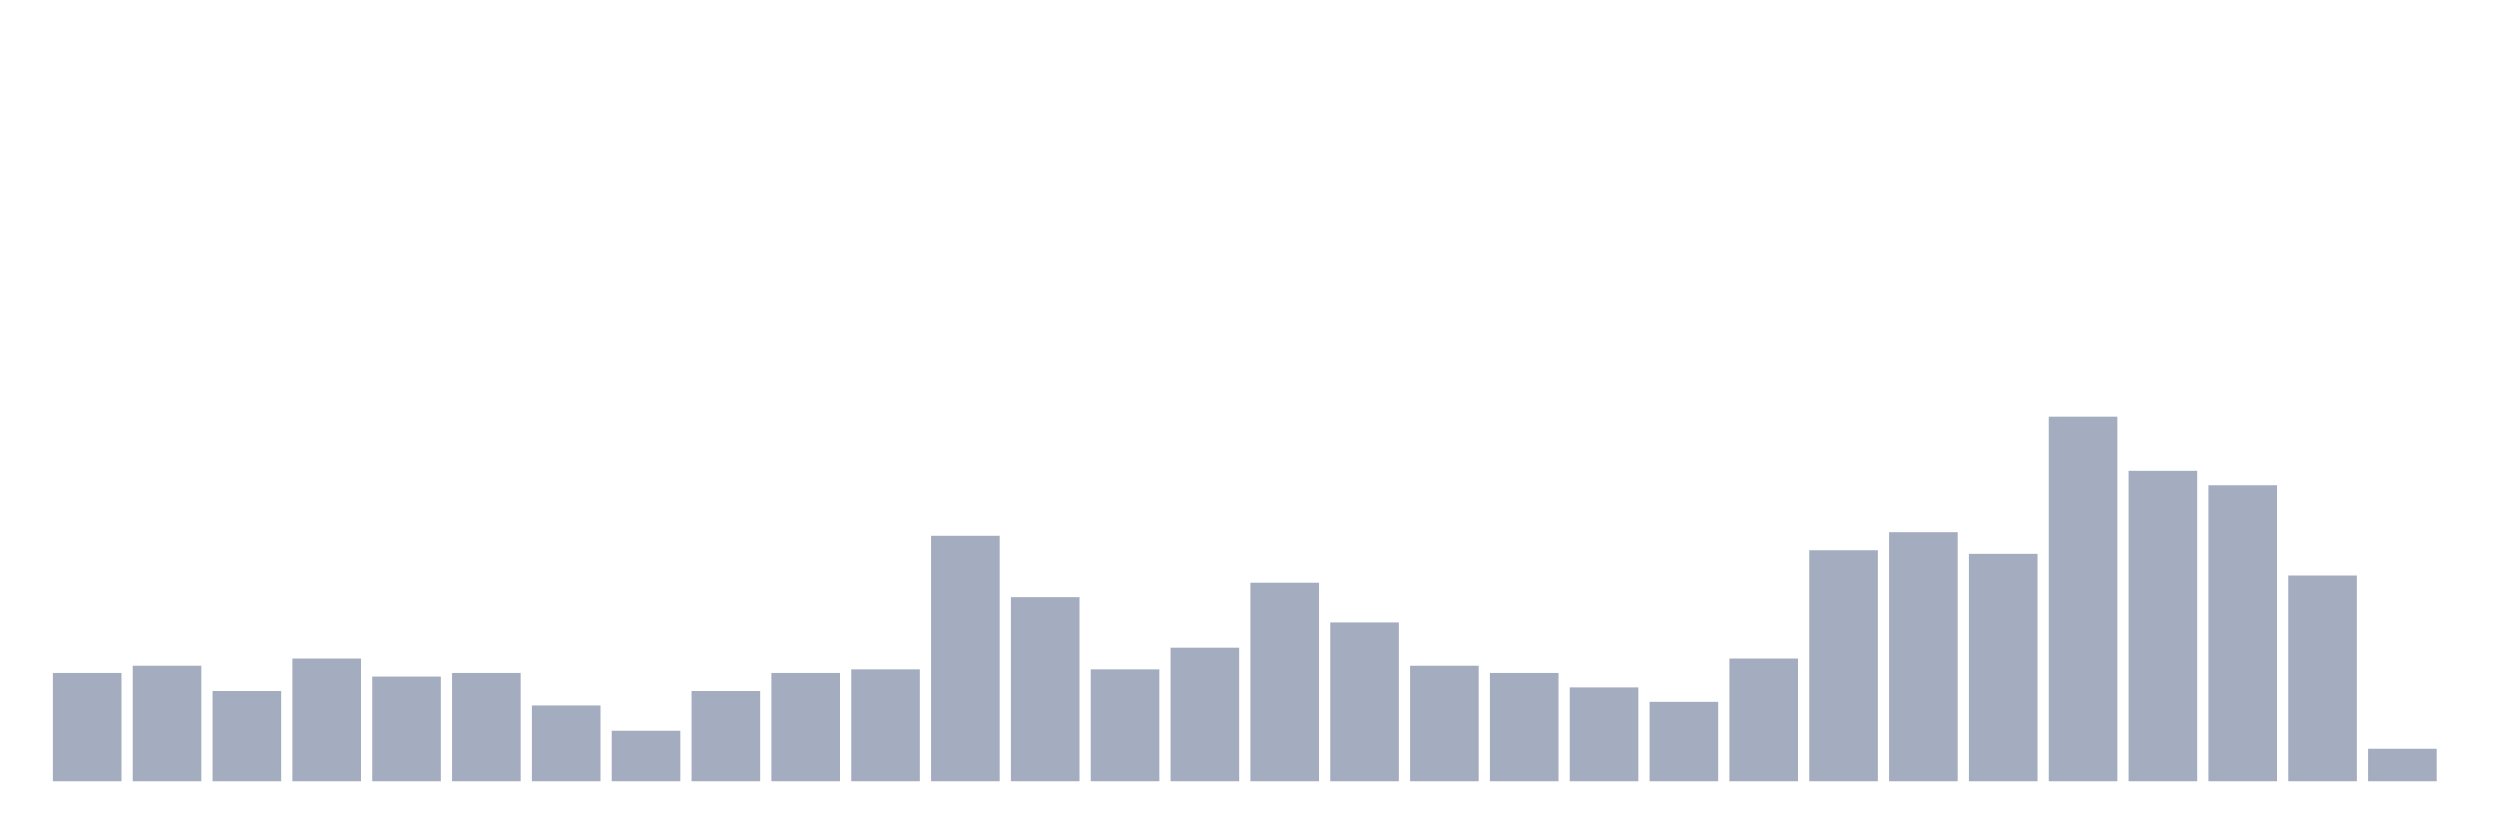
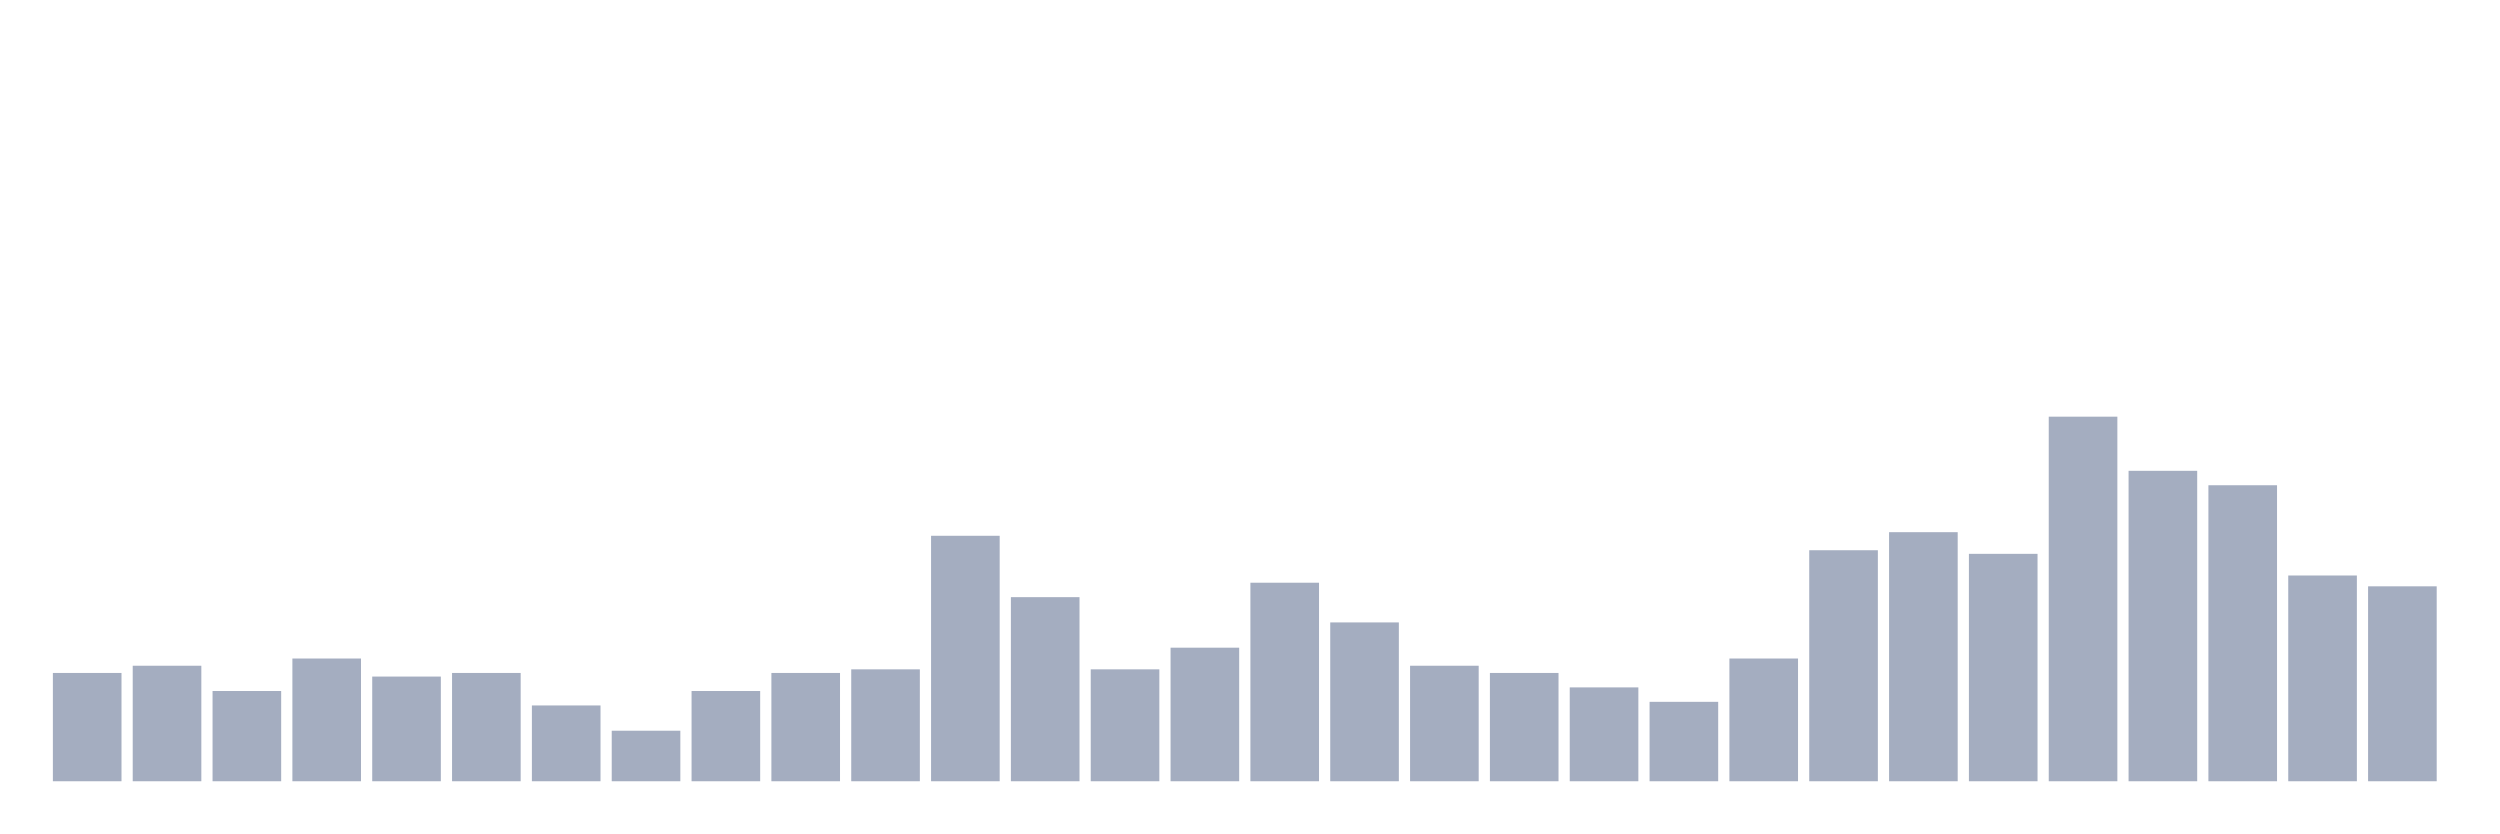
<svg xmlns="http://www.w3.org/2000/svg" viewBox="0 0 480 160">
  <g transform="translate(10,10)">
    <rect class="bar" x="0.153" width="13.175" y="119.208" height="20.792" fill="rgb(164,173,192)" />
    <rect class="bar" x="15.482" width="13.175" y="117.822" height="22.178" fill="rgb(164,173,192)" />
    <rect class="bar" x="30.81" width="13.175" y="122.673" height="17.327" fill="rgb(164,173,192)" />
    <rect class="bar" x="46.138" width="13.175" y="116.436" height="23.564" fill="rgb(164,173,192)" />
    <rect class="bar" x="61.466" width="13.175" y="119.901" height="20.099" fill="rgb(164,173,192)" />
    <rect class="bar" x="76.794" width="13.175" y="119.208" height="20.792" fill="rgb(164,173,192)" />
    <rect class="bar" x="92.123" width="13.175" y="125.446" height="14.554" fill="rgb(164,173,192)" />
    <rect class="bar" x="107.451" width="13.175" y="130.297" height="9.703" fill="rgb(164,173,192)" />
    <rect class="bar" x="122.779" width="13.175" y="122.673" height="17.327" fill="rgb(164,173,192)" />
    <rect class="bar" x="138.107" width="13.175" y="119.208" height="20.792" fill="rgb(164,173,192)" />
    <rect class="bar" x="153.436" width="13.175" y="118.515" height="21.485" fill="rgb(164,173,192)" />
    <rect class="bar" x="168.764" width="13.175" y="92.871" height="47.129" fill="rgb(164,173,192)" />
    <rect class="bar" x="184.092" width="13.175" y="104.653" height="35.347" fill="rgb(164,173,192)" />
    <rect class="bar" x="199.42" width="13.175" y="118.515" height="21.485" fill="rgb(164,173,192)" />
    <rect class="bar" x="214.748" width="13.175" y="114.356" height="25.644" fill="rgb(164,173,192)" />
    <rect class="bar" x="230.077" width="13.175" y="101.881" height="38.119" fill="rgb(164,173,192)" />
    <rect class="bar" x="245.405" width="13.175" y="109.505" height="30.495" fill="rgb(164,173,192)" />
    <rect class="bar" x="260.733" width="13.175" y="117.822" height="22.178" fill="rgb(164,173,192)" />
    <rect class="bar" x="276.061" width="13.175" y="119.208" height="20.792" fill="rgb(164,173,192)" />
    <rect class="bar" x="291.39" width="13.175" y="121.98" height="18.02" fill="rgb(164,173,192)" />
    <rect class="bar" x="306.718" width="13.175" y="124.752" height="15.248" fill="rgb(164,173,192)" />
    <rect class="bar" x="322.046" width="13.175" y="116.436" height="23.564" fill="rgb(164,173,192)" />
    <rect class="bar" x="337.374" width="13.175" y="95.644" height="44.356" fill="rgb(164,173,192)" />
    <rect class="bar" x="352.702" width="13.175" y="92.178" height="47.822" fill="rgb(164,173,192)" />
    <rect class="bar" x="368.031" width="13.175" y="96.337" height="43.663" fill="rgb(164,173,192)" />
    <rect class="bar" x="383.359" width="13.175" y="70" height="70" fill="rgb(164,173,192)" />
    <rect class="bar" x="398.687" width="13.175" y="80.396" height="59.604" fill="rgb(164,173,192)" />
    <rect class="bar" x="414.015" width="13.175" y="83.168" height="56.832" fill="rgb(164,173,192)" />
    <rect class="bar" x="429.344" width="13.175" y="100.495" height="39.505" fill="rgb(164,173,192)" />
-     <rect class="bar" x="444.672" width="13.175" y="133.762" height="6.238" fill="rgb(164,173,192)" />
+     <rect class="bar" x="444.672" width="13.175" y="102.574" height="37.426" fill="rgb(164,173,192)" />
  </g>
</svg>
